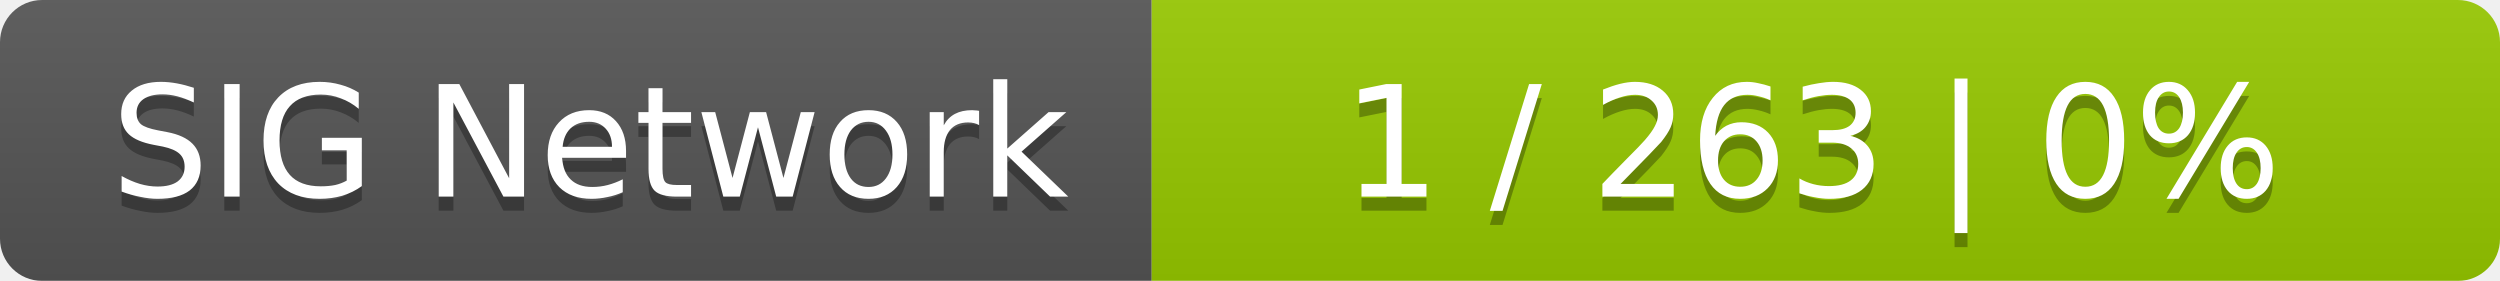
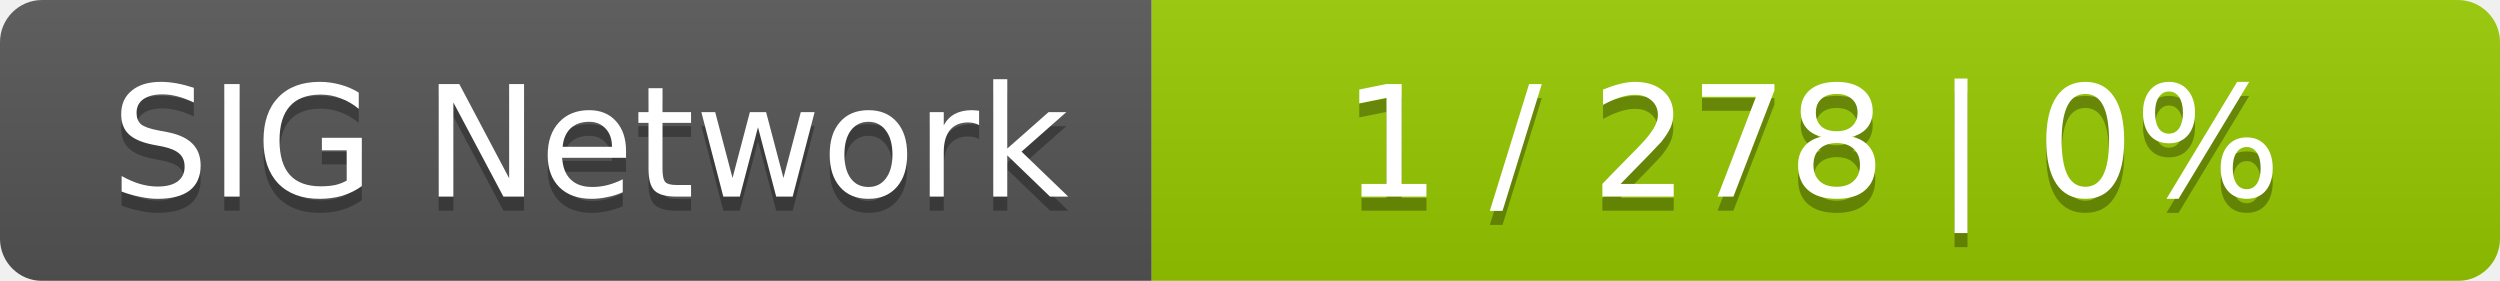
<svg xmlns="http://www.w3.org/2000/svg" width="178" height="20">
  <linearGradient id="smooth" x2="0" y2="100%">
    <stop offset="0" stop-color="#bbb" stop-opacity=".1" />
    <stop offset="1" stop-opacity=".1" />
  </linearGradient>
  <mask id="round">
    <rect width="178" height="20" rx="3" fill="#fff" />
  </mask>
  <g mask="url(#round)">
    <rect width="82" height="20" fill="#555" />
    <rect x="82" width="96" height="20" fill="#97ca00" />
    <rect width="178" height="20" fill="url(#smooth)" />
  </g>
  <g fill="#fff" text-anchor="middle" font-family="DejaVu Sans,Verdana,Geneva,sans-serif" font-size="11">
    <text x="42" y="15" fill="#010101" fill-opacity=".3">SIG Network</text>
    <text x="42" y="14">SIG Network</text>
-     <text x="129" y="15" fill="#010101" fill-opacity=".3">1 / 263    |    0%</text>
-     <text x="129" y="14">1 / 263    |    0%</text>
+     <text x="129" y="15" fill="#010101" fill-opacity=".3">1 / 278    |    0%</text>
+     <text x="129" y="14">1 / 278    |    0%</text>
  </g>
</svg>
